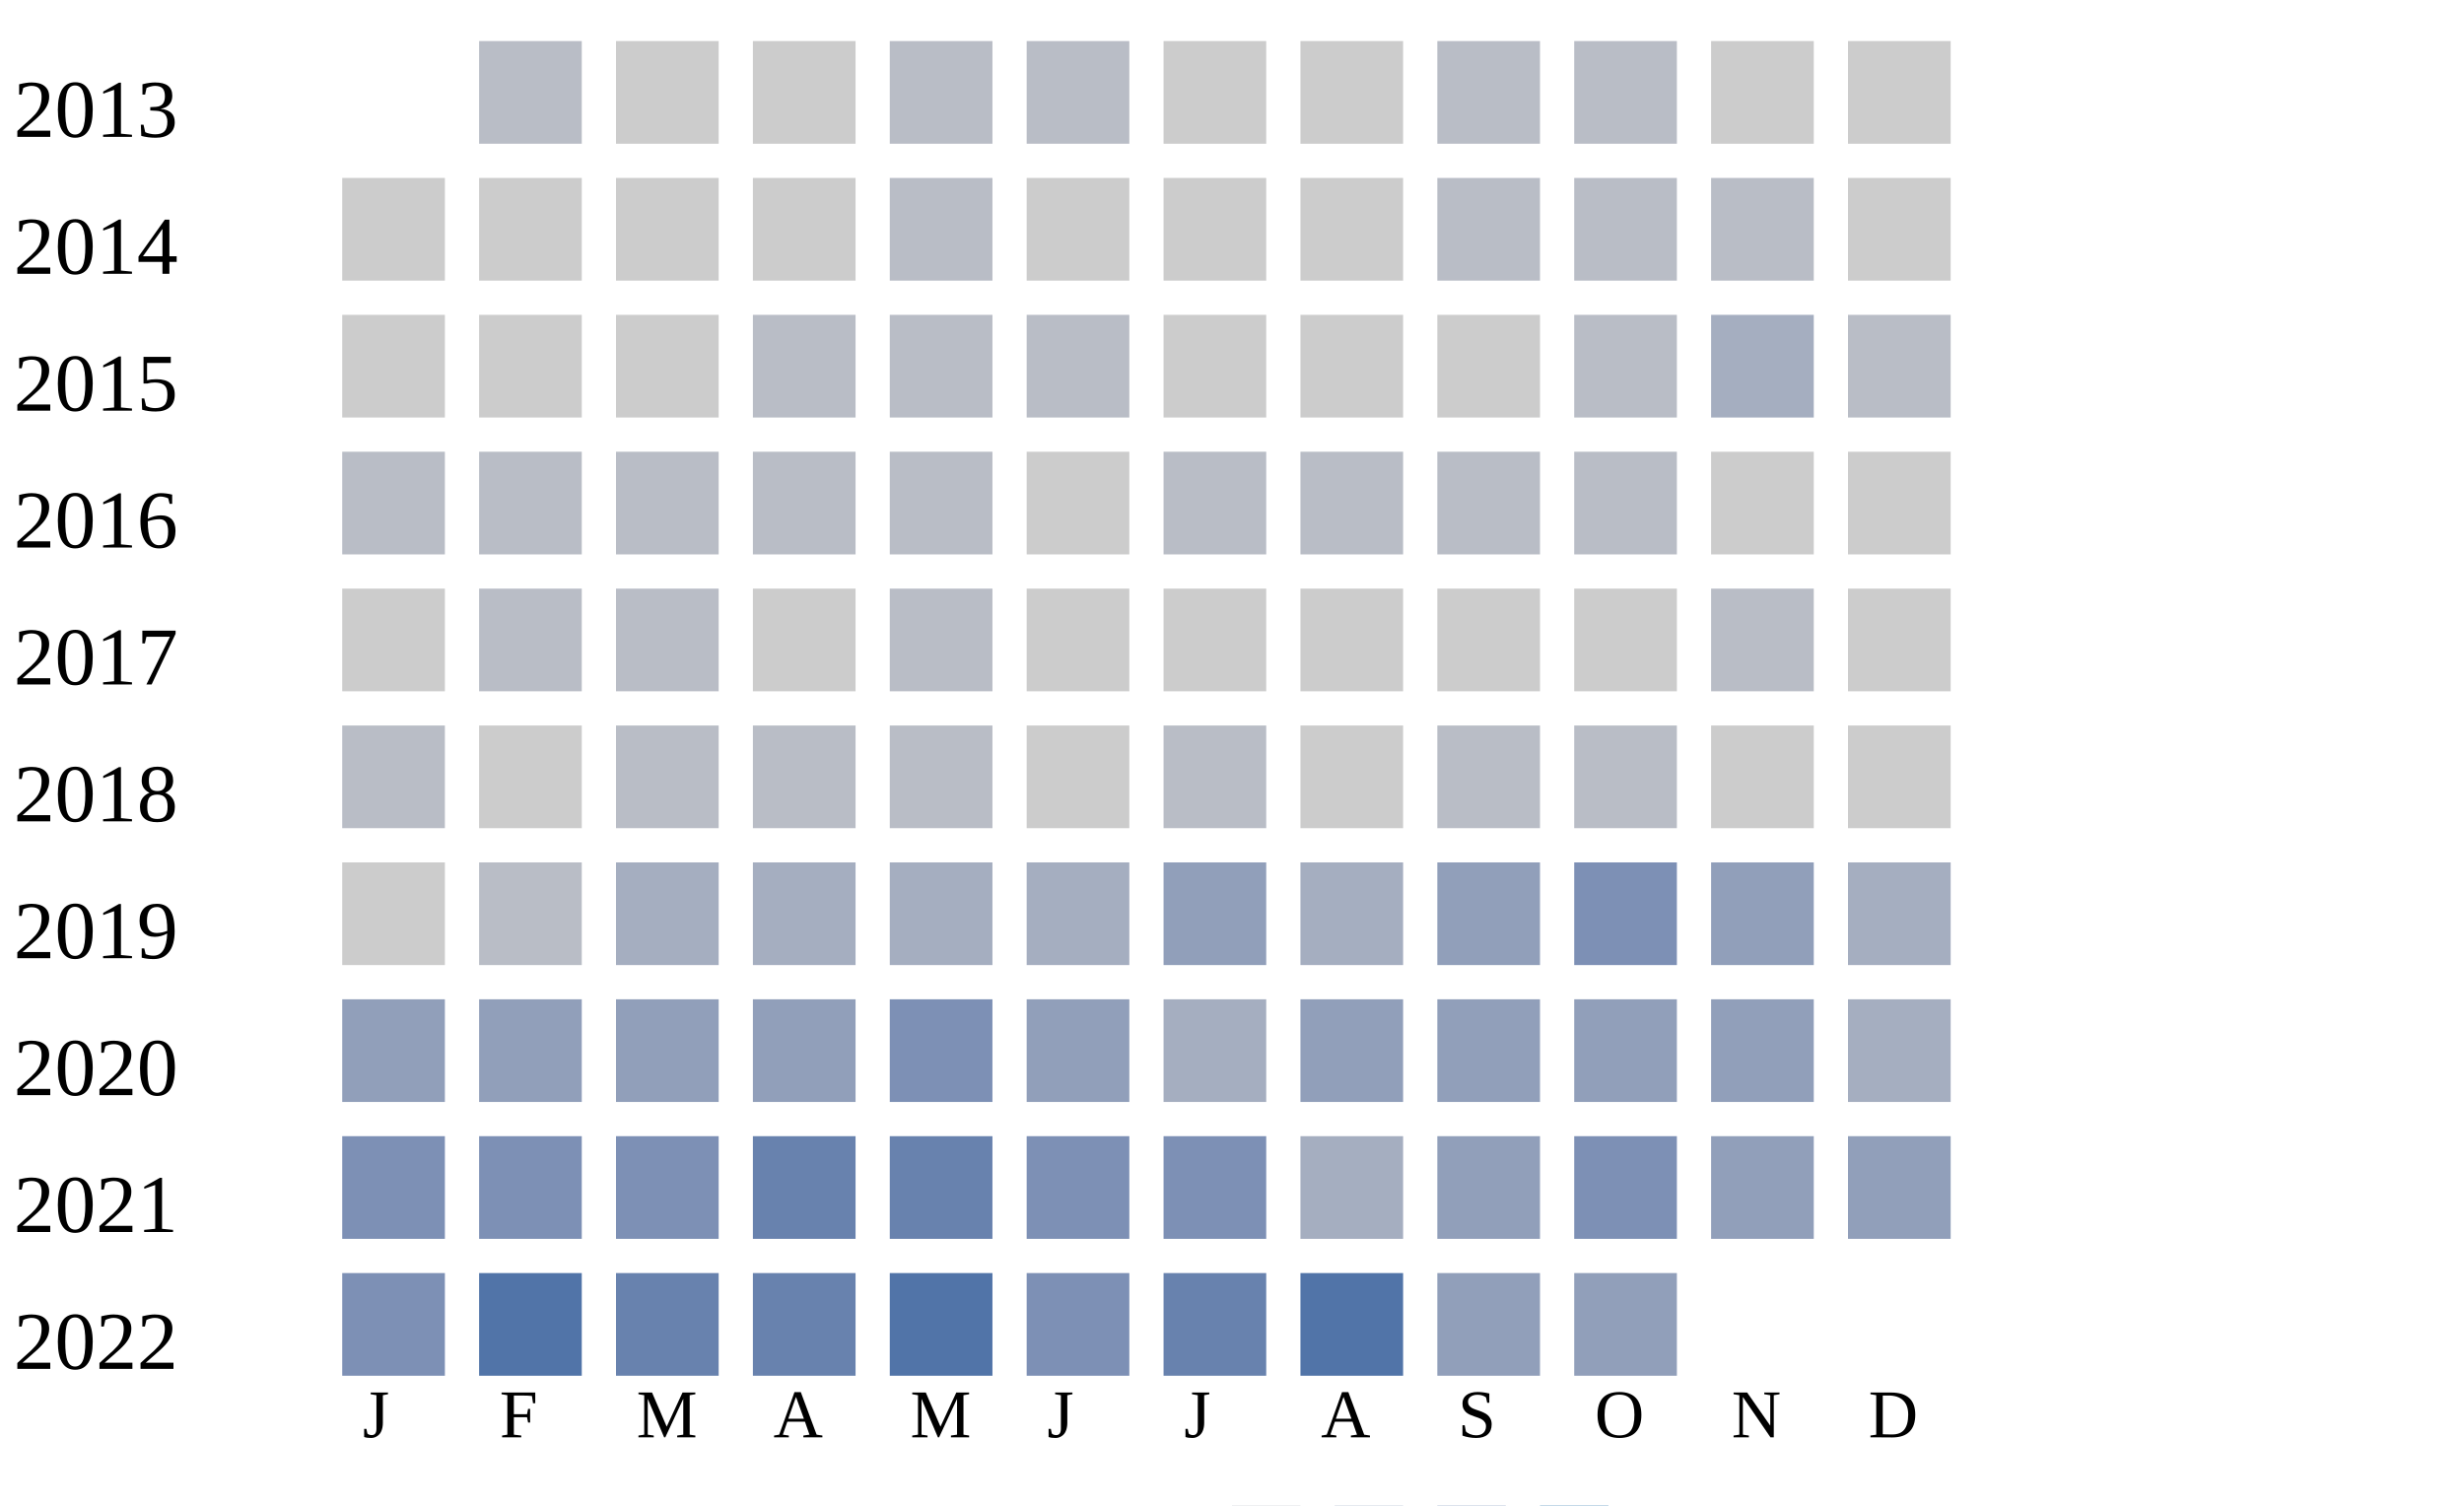
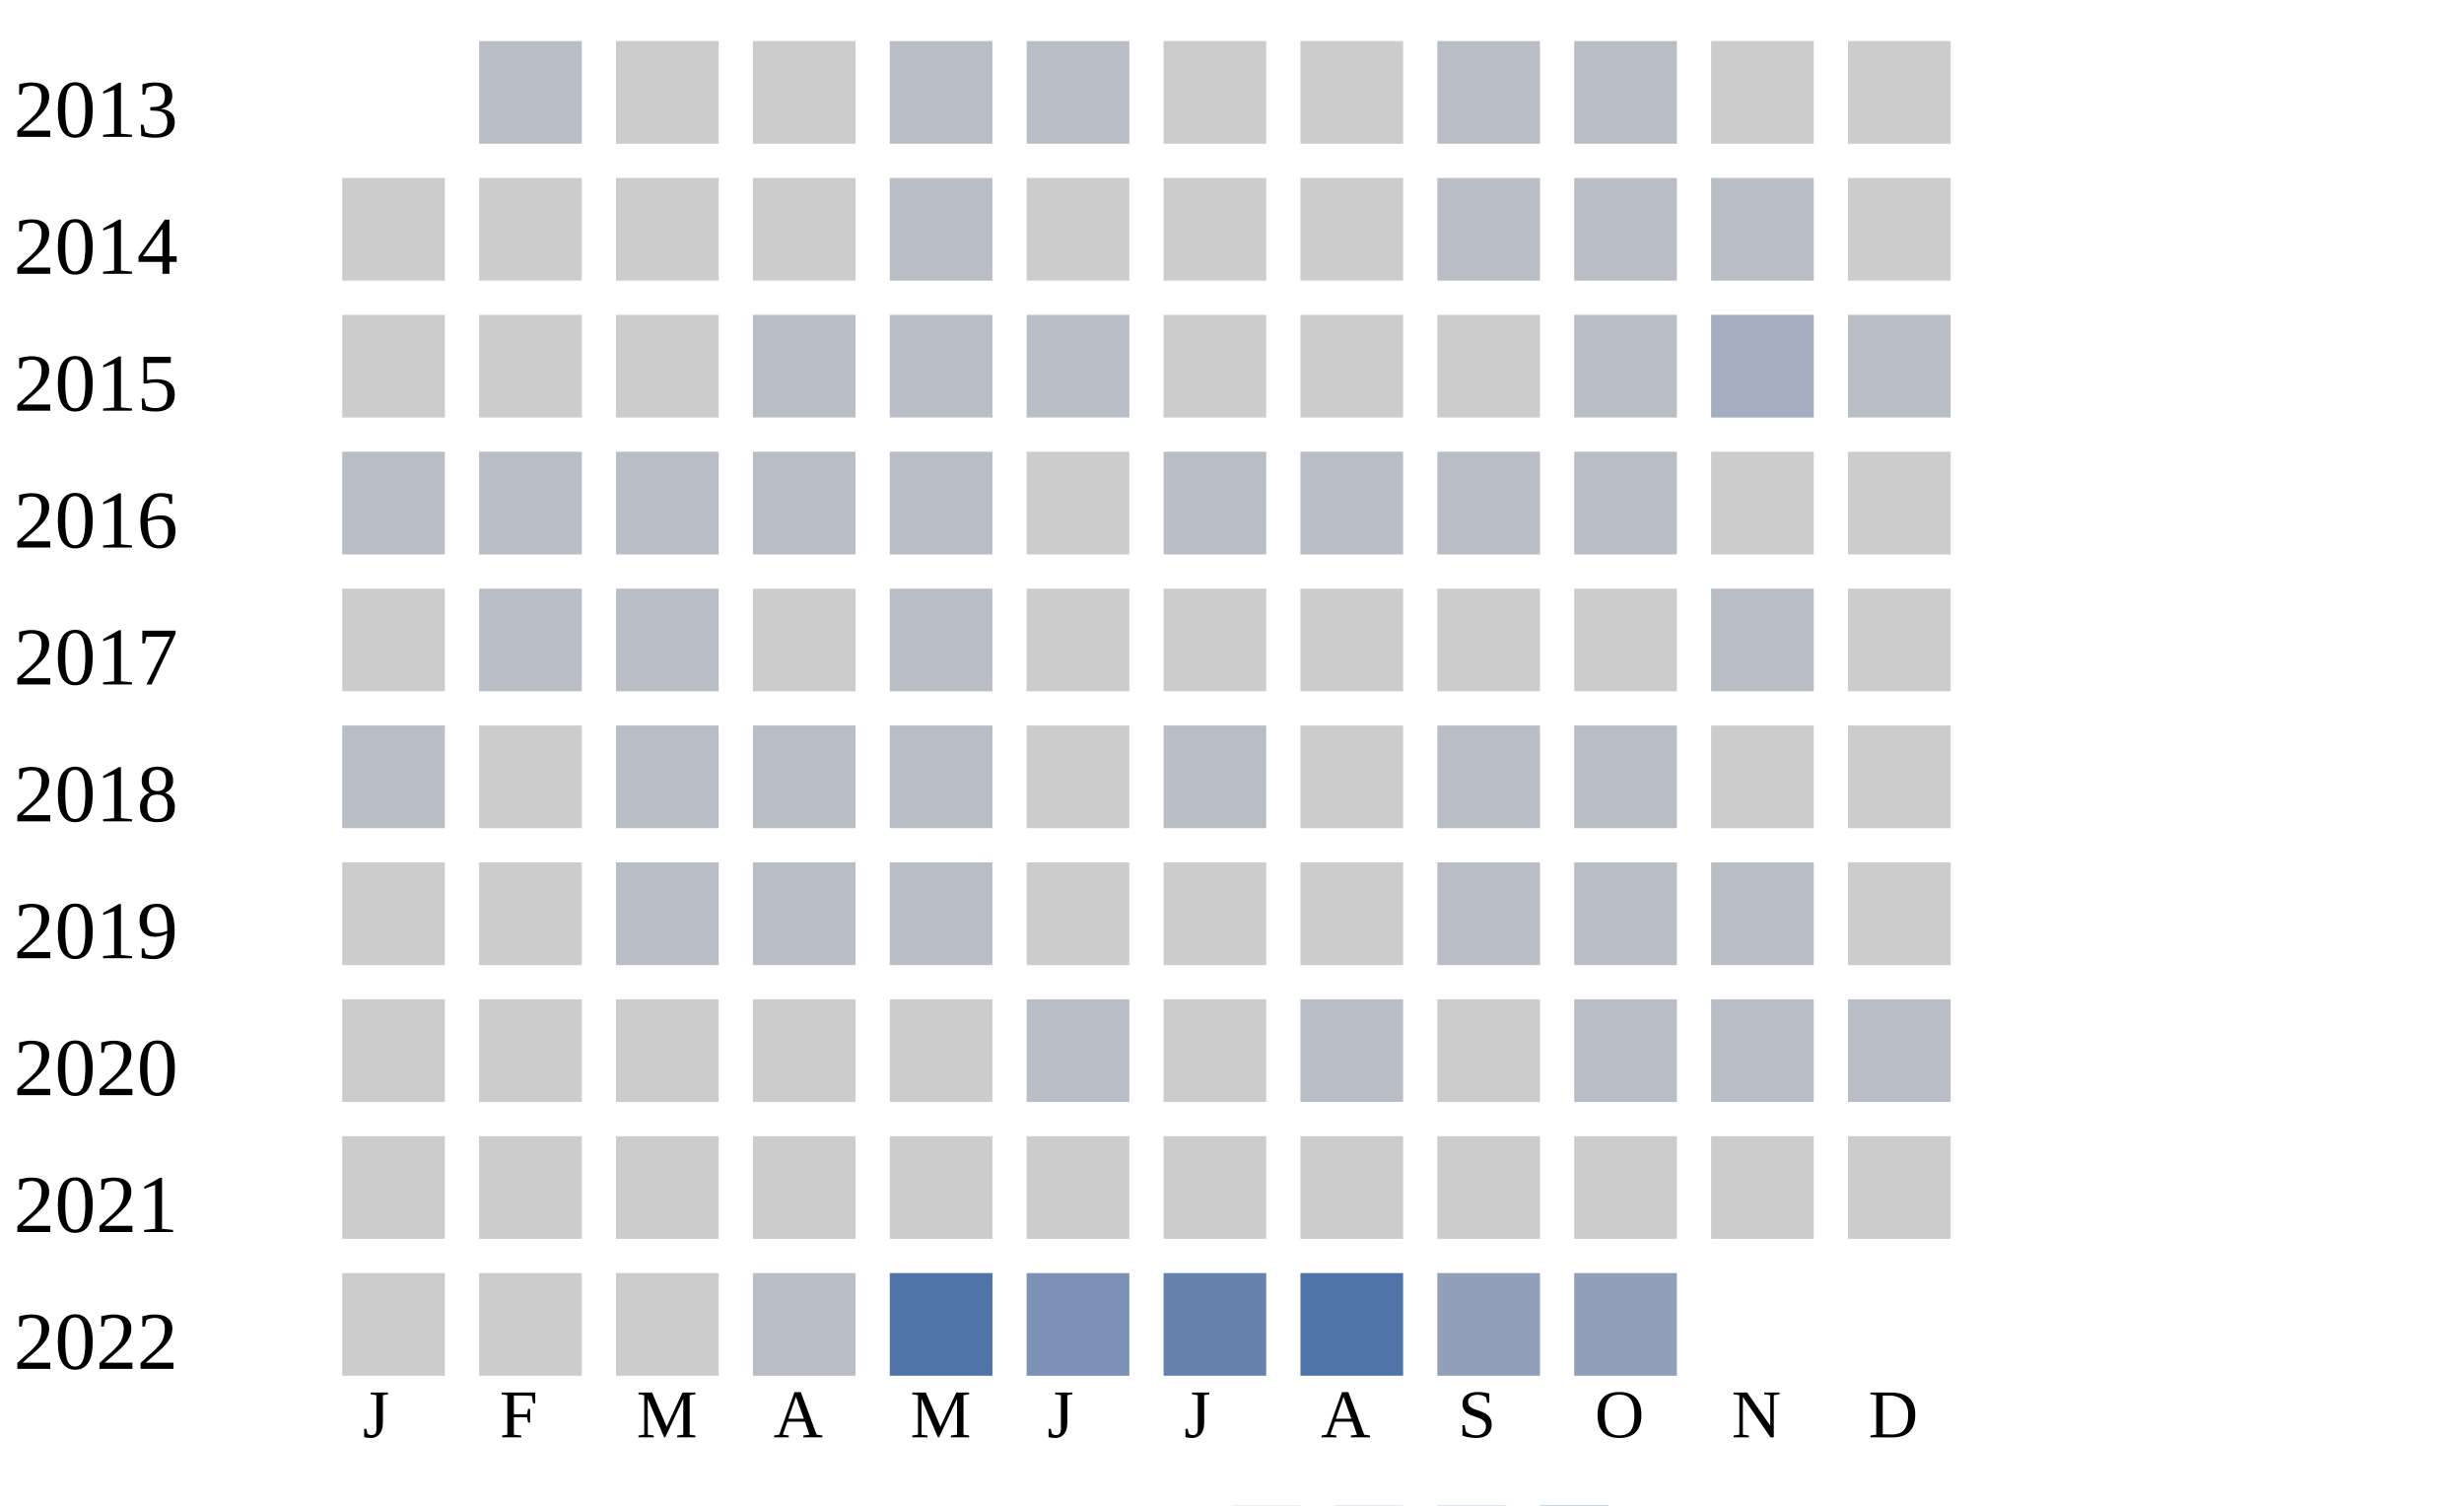
<svg xmlns="http://www.w3.org/2000/svg" width="360" height="220">
  <g transform="translate(0 0)">
    <text x="2" y="20">2013</text>
    <rect x="70" y="6" width="15" height="15" fill="#b9bdc6" />
    <rect x="90" y="6" width="15" height="15" fill="#cccccc" />
    <rect x="110" y="6" width="15" height="15" fill="#cccccc" />
    <rect x="130" y="6" width="15" height="15" fill="#b9bdc6" />
    <rect x="150" y="6" width="15" height="15" fill="#b9bdc6" />
    <rect x="170" y="6" width="15" height="15" fill="#cccccc" />
    <rect x="190" y="6" width="15" height="15" fill="#cccccc" />
    <rect x="210" y="6" width="15" height="15" fill="#b9bdc6" />
    <rect x="230" y="6" width="15" height="15" fill="#b9bdc6" />
    <rect x="250" y="6" width="15" height="15" fill="#cccccc" />
    <rect x="270" y="6" width="15" height="15" fill="#cccccc" />
  </g>
  <g transform="translate(0 20)">
    <text x="2" y="20">2014</text>
    <rect x="50" y="6" width="15" height="15" fill="#cccccc" />
    <rect x="70" y="6" width="15" height="15" fill="#cccccc" />
    <rect x="90" y="6" width="15" height="15" fill="#cccccc" />
    <rect x="110" y="6" width="15" height="15" fill="#cccccc" />
    <rect x="130" y="6" width="15" height="15" fill="#b9bdc6" />
    <rect x="150" y="6" width="15" height="15" fill="#cccccc" />
    <rect x="170" y="6" width="15" height="15" fill="#cccccc" />
    <rect x="190" y="6" width="15" height="15" fill="#cccccc" />
    <rect x="210" y="6" width="15" height="15" fill="#b9bdc6" />
    <rect x="230" y="6" width="15" height="15" fill="#b9bdc6" />
    <rect x="250" y="6" width="15" height="15" fill="#b9bdc6" />
    <rect x="270" y="6" width="15" height="15" fill="#cccccc" />
  </g>
  <g transform="translate(0 40)">
    <text x="2" y="20">2015</text>
    <rect x="50" y="6" width="15" height="15" fill="#cccccc" />
    <rect x="70" y="6" width="15" height="15" fill="#cccccc" />
    <rect x="90" y="6" width="15" height="15" fill="#cccccc" />
    <rect x="110" y="6" width="15" height="15" fill="#b9bdc6" />
    <rect x="130" y="6" width="15" height="15" fill="#b9bdc6" />
    <rect x="150" y="6" width="15" height="15" fill="#b9bdc6" />
    <rect x="170" y="6" width="15" height="15" fill="#cccccc" />
    <rect x="190" y="6" width="15" height="15" fill="#cccccc" />
    <rect x="210" y="6" width="15" height="15" fill="#cccccc" />
    <rect x="230" y="6" width="15" height="15" fill="#b9bdc6" />
    <rect x="250" y="6" width="15" height="15" fill="#a5aec0" />
    <rect x="270" y="6" width="15" height="15" fill="#b9bdc6" />
  </g>
  <g transform="translate(0 60)">
    <text x="2" y="20">2016</text>
    <rect x="50" y="6" width="15" height="15" fill="#b9bdc6" />
    <rect x="70" y="6" width="15" height="15" fill="#b9bdc6" />
    <rect x="90" y="6" width="15" height="15" fill="#b9bdc6" />
    <rect x="110" y="6" width="15" height="15" fill="#b9bdc6" />
    <rect x="130" y="6" width="15" height="15" fill="#b9bdc6" />
    <rect x="150" y="6" width="15" height="15" fill="#cccccc" />
    <rect x="170" y="6" width="15" height="15" fill="#b9bdc6" />
    <rect x="190" y="6" width="15" height="15" fill="#b9bdc6" />
    <rect x="210" y="6" width="15" height="15" fill="#b9bdc6" />
    <rect x="230" y="6" width="15" height="15" fill="#b9bdc6" />
    <rect x="250" y="6" width="15" height="15" fill="#cccccc" />
    <rect x="270" y="6" width="15" height="15" fill="#cccccc" />
  </g>
  <g transform="translate(0 80)">
    <text x="2" y="20">2017</text>
    <rect x="50" y="6" width="15" height="15" fill="#cccccc" />
    <rect x="70" y="6" width="15" height="15" fill="#b9bdc6" />
    <rect x="90" y="6" width="15" height="15" fill="#b9bdc6" />
    <rect x="110" y="6" width="15" height="15" fill="#cccccc" />
    <rect x="130" y="6" width="15" height="15" fill="#b9bdc6" />
    <rect x="150" y="6" width="15" height="15" fill="#cccccc" />
    <rect x="170" y="6" width="15" height="15" fill="#cccccc" />
    <rect x="190" y="6" width="15" height="15" fill="#cccccc" />
    <rect x="210" y="6" width="15" height="15" fill="#cccccc" />
    <rect x="230" y="6" width="15" height="15" fill="#cccccc" />
    <rect x="250" y="6" width="15" height="15" fill="#b9bdc6" />
    <rect x="270" y="6" width="15" height="15" fill="#cccccc" />
  </g>
  <g transform="translate(0 100)">
    <text x="2" y="20">2018</text>
    <rect x="50" y="6" width="15" height="15" fill="#b9bdc6" />
    <rect x="70" y="6" width="15" height="15" fill="#cccccc" />
    <rect x="90" y="6" width="15" height="15" fill="#b9bdc6" />
    <rect x="110" y="6" width="15" height="15" fill="#b9bdc6" />
    <rect x="130" y="6" width="15" height="15" fill="#b9bdc6" />
    <rect x="150" y="6" width="15" height="15" fill="#cccccc" />
    <rect x="170" y="6" width="15" height="15" fill="#b9bdc6" />
    <rect x="190" y="6" width="15" height="15" fill="#cccccc" />
    <rect x="210" y="6" width="15" height="15" fill="#b9bdc6" />
    <rect x="230" y="6" width="15" height="15" fill="#b9bdc6" />
    <rect x="250" y="6" width="15" height="15" fill="#cccccc" />
    <rect x="270" y="6" width="15" height="15" fill="#cccccc" />
  </g>
  <g transform="translate(0 120)">
    <text x="2" y="20">2019</text>
    <rect x="50" y="6" width="15" height="15" fill="#cccccc" />
-     <rect x="70" y="6" width="15" height="15" fill="#b9bdc6" />
-     <rect x="90" y="6" width="15" height="15" fill="#a5aec0" />
-     <rect x="110" y="6" width="15" height="15" fill="#a5aec0" />
-     <rect x="130" y="6" width="15" height="15" fill="#a5aec0" />
-     <rect x="150" y="6" width="15" height="15" fill="#a5aec0" />
-     <rect x="170" y="6" width="15" height="15" fill="#919fba" />
-     <rect x="190" y="6" width="15" height="15" fill="#a5aec0" />
-     <rect x="210" y="6" width="15" height="15" fill="#919fba" />
-     <rect x="230" y="6" width="15" height="15" fill="#7d90b5" />
-     <rect x="250" y="6" width="15" height="15" fill="#919fba" />
-     <rect x="270" y="6" width="15" height="15" fill="#a5aec0" />
+     <rect x="70" y="6" width="15" height="15" fill="#cccccc" />
+     <rect x="90" y="6" width="15" height="15" fill="#b9bdc6" />
+     <rect x="110" y="6" width="15" height="15" fill="#b9bdc6" />
+     <rect x="130" y="6" width="15" height="15" fill="#b9bdc6" />
+     <rect x="150" y="6" width="15" height="15" fill="#cccccc" />
+     <rect x="170" y="6" width="15" height="15" fill="#cccccc" />
+     <rect x="190" y="6" width="15" height="15" fill="#cccccc" />
+     <rect x="210" y="6" width="15" height="15" fill="#b9bdc6" />
+     <rect x="230" y="6" width="15" height="15" fill="#b9bdc6" />
+     <rect x="250" y="6" width="15" height="15" fill="#b9bdc6" />
+     <rect x="270" y="6" width="15" height="15" fill="#cccccc" />
  </g>
  <g transform="translate(0 140)">
    <text x="2" y="20">2020</text>
-     <rect x="50" y="6" width="15" height="15" fill="#919fba" />
-     <rect x="70" y="6" width="15" height="15" fill="#919fba" />
-     <rect x="90" y="6" width="15" height="15" fill="#919fba" />
-     <rect x="110" y="6" width="15" height="15" fill="#919fba" />
-     <rect x="130" y="6" width="15" height="15" fill="#7d90b5" />
-     <rect x="150" y="6" width="15" height="15" fill="#919fba" />
-     <rect x="170" y="6" width="15" height="15" fill="#a5aec0" />
-     <rect x="190" y="6" width="15" height="15" fill="#919fba" />
-     <rect x="210" y="6" width="15" height="15" fill="#919fba" />
-     <rect x="230" y="6" width="15" height="15" fill="#919fba" />
-     <rect x="250" y="6" width="15" height="15" fill="#919fba" />
-     <rect x="270" y="6" width="15" height="15" fill="#a5aec0" />
+     <rect x="50" y="6" width="15" height="15" fill="#cccccc" />
+     <rect x="70" y="6" width="15" height="15" fill="#cccccc" />
+     <rect x="90" y="6" width="15" height="15" fill="#cccccc" />
+     <rect x="110" y="6" width="15" height="15" fill="#cccccc" />
+     <rect x="130" y="6" width="15" height="15" fill="#cccccc" />
+     <rect x="150" y="6" width="15" height="15" fill="#b9bdc6" />
+     <rect x="170" y="6" width="15" height="15" fill="#cccccc" />
+     <rect x="190" y="6" width="15" height="15" fill="#b9bdc6" />
+     <rect x="210" y="6" width="15" height="15" fill="#cccccc" />
+     <rect x="230" y="6" width="15" height="15" fill="#b9bdc6" />
+     <rect x="250" y="6" width="15" height="15" fill="#b9bdc6" />
+     <rect x="270" y="6" width="15" height="15" fill="#b9bdc6" />
  </g>
  <g transform="translate(0 160)">
    <text x="2" y="20">2021</text>
-     <rect x="50" y="6" width="15" height="15" fill="#7d90b5" />
-     <rect x="70" y="6" width="15" height="15" fill="#7d90b5" />
-     <rect x="90" y="6" width="15" height="15" fill="#7d90b5" />
-     <rect x="110" y="6" width="15" height="15" fill="#6882ae" />
-     <rect x="130" y="6" width="15" height="15" fill="#6882ae" />
-     <rect x="150" y="6" width="15" height="15" fill="#7d90b5" />
-     <rect x="170" y="6" width="15" height="15" fill="#7d90b5" />
-     <rect x="190" y="6" width="15" height="15" fill="#a5aec0" />
-     <rect x="210" y="6" width="15" height="15" fill="#919fba" />
-     <rect x="230" y="6" width="15" height="15" fill="#7d90b5" />
-     <rect x="250" y="6" width="15" height="15" fill="#919fba" />
-     <rect x="270" y="6" width="15" height="15" fill="#919fba" />
+     <rect x="50" y="6" width="15" height="15" fill="#cccccc" />
+     <rect x="70" y="6" width="15" height="15" fill="#cccccc" />
+     <rect x="90" y="6" width="15" height="15" fill="#cccccc" />
+     <rect x="110" y="6" width="15" height="15" fill="#cccccc" />
+     <rect x="130" y="6" width="15" height="15" fill="#cccccc" />
+     <rect x="150" y="6" width="15" height="15" fill="#cccccc" />
+     <rect x="170" y="6" width="15" height="15" fill="#cccccc" />
+     <rect x="190" y="6" width="15" height="15" fill="#cccccc" />
+     <rect x="210" y="6" width="15" height="15" fill="#cccccc" />
+     <rect x="230" y="6" width="15" height="15" fill="#cccccc" />
+     <rect x="250" y="6" width="15" height="15" fill="#cccccc" />
+     <rect x="270" y="6" width="15" height="15" fill="#cccccc" />
  </g>
  <g transform="translate(0 180)">
    <text x="2" y="20">2022</text>
-     <rect x="50" y="6" width="15" height="15" fill="#7d90b5" />
-     <rect x="70" y="6" width="15" height="15" fill="#5174a8" />
-     <rect x="90" y="6" width="15" height="15" fill="#6882ae" />
-     <rect x="110" y="6" width="15" height="15" fill="#6882ae" />
+     <rect x="50" y="6" width="15" height="15" fill="#cccccc" />
+     <rect x="70" y="6" width="15" height="15" fill="#cccccc" />
+     <rect x="90" y="6" width="15" height="15" fill="#cccccc" />
+     <rect x="110" y="6" width="15" height="15" fill="#b9bdc6" />
    <rect x="130" y="6" width="15" height="15" fill="#5174a8" />
    <rect x="150" y="6" width="15" height="15" fill="#7d90b5" />
    <rect x="170" y="6" width="15" height="15" fill="#6882ae" />
    <rect x="190" y="6" width="15" height="15" fill="#5174a8" />
    <rect x="210" y="6" width="15" height="15" fill="#919fba" />
    <rect x="230" y="6" width="15" height="15" fill="#919fba" />
  </g>
  <text style="font-size: 10px; text-align: center" x="53" y="210">J</text>
  <text style="font-size: 10px; text-align: center" x="73" y="210">F</text>
  <text style="font-size: 10px; text-align: center" x="93" y="210">M</text>
  <text style="font-size: 10px; text-align: center" x="113" y="210">A</text>
  <text style="font-size: 10px; text-align: center" x="133" y="210">M</text>
  <text style="font-size: 10px; text-align: center" x="153" y="210">J</text>
  <text style="font-size: 10px; text-align: center" x="173" y="210">J</text>
  <text style="font-size: 10px; text-align: center" x="193" y="210">A</text>
  <text style="font-size: 10px; text-align: center" x="213" y="210">S</text>
  <text style="font-size: 10px; text-align: center" x="233" y="210">O</text>
  <text style="font-size: 10px; text-align: center" x="253" y="210">N</text>
  <text style="font-size: 10px; text-align: center" x="273" y="210">D</text>
  <text style="font-size: 10px;" x="155" y="229">Less</text>
  <rect fill="#b9bdc6" width="10" height="10" x="180" y="220" />
  <rect fill="#919fba" width="10" height="10" x="195" y="220" />
  <rect fill="#6882ae" width="10" height="10" x="210" y="220" />
  <rect fill="#005a9c" width="10" height="10" x="225" y="220" />
  <text x="240" y="229" style="font-size: 10px;">More</text>
</svg>
